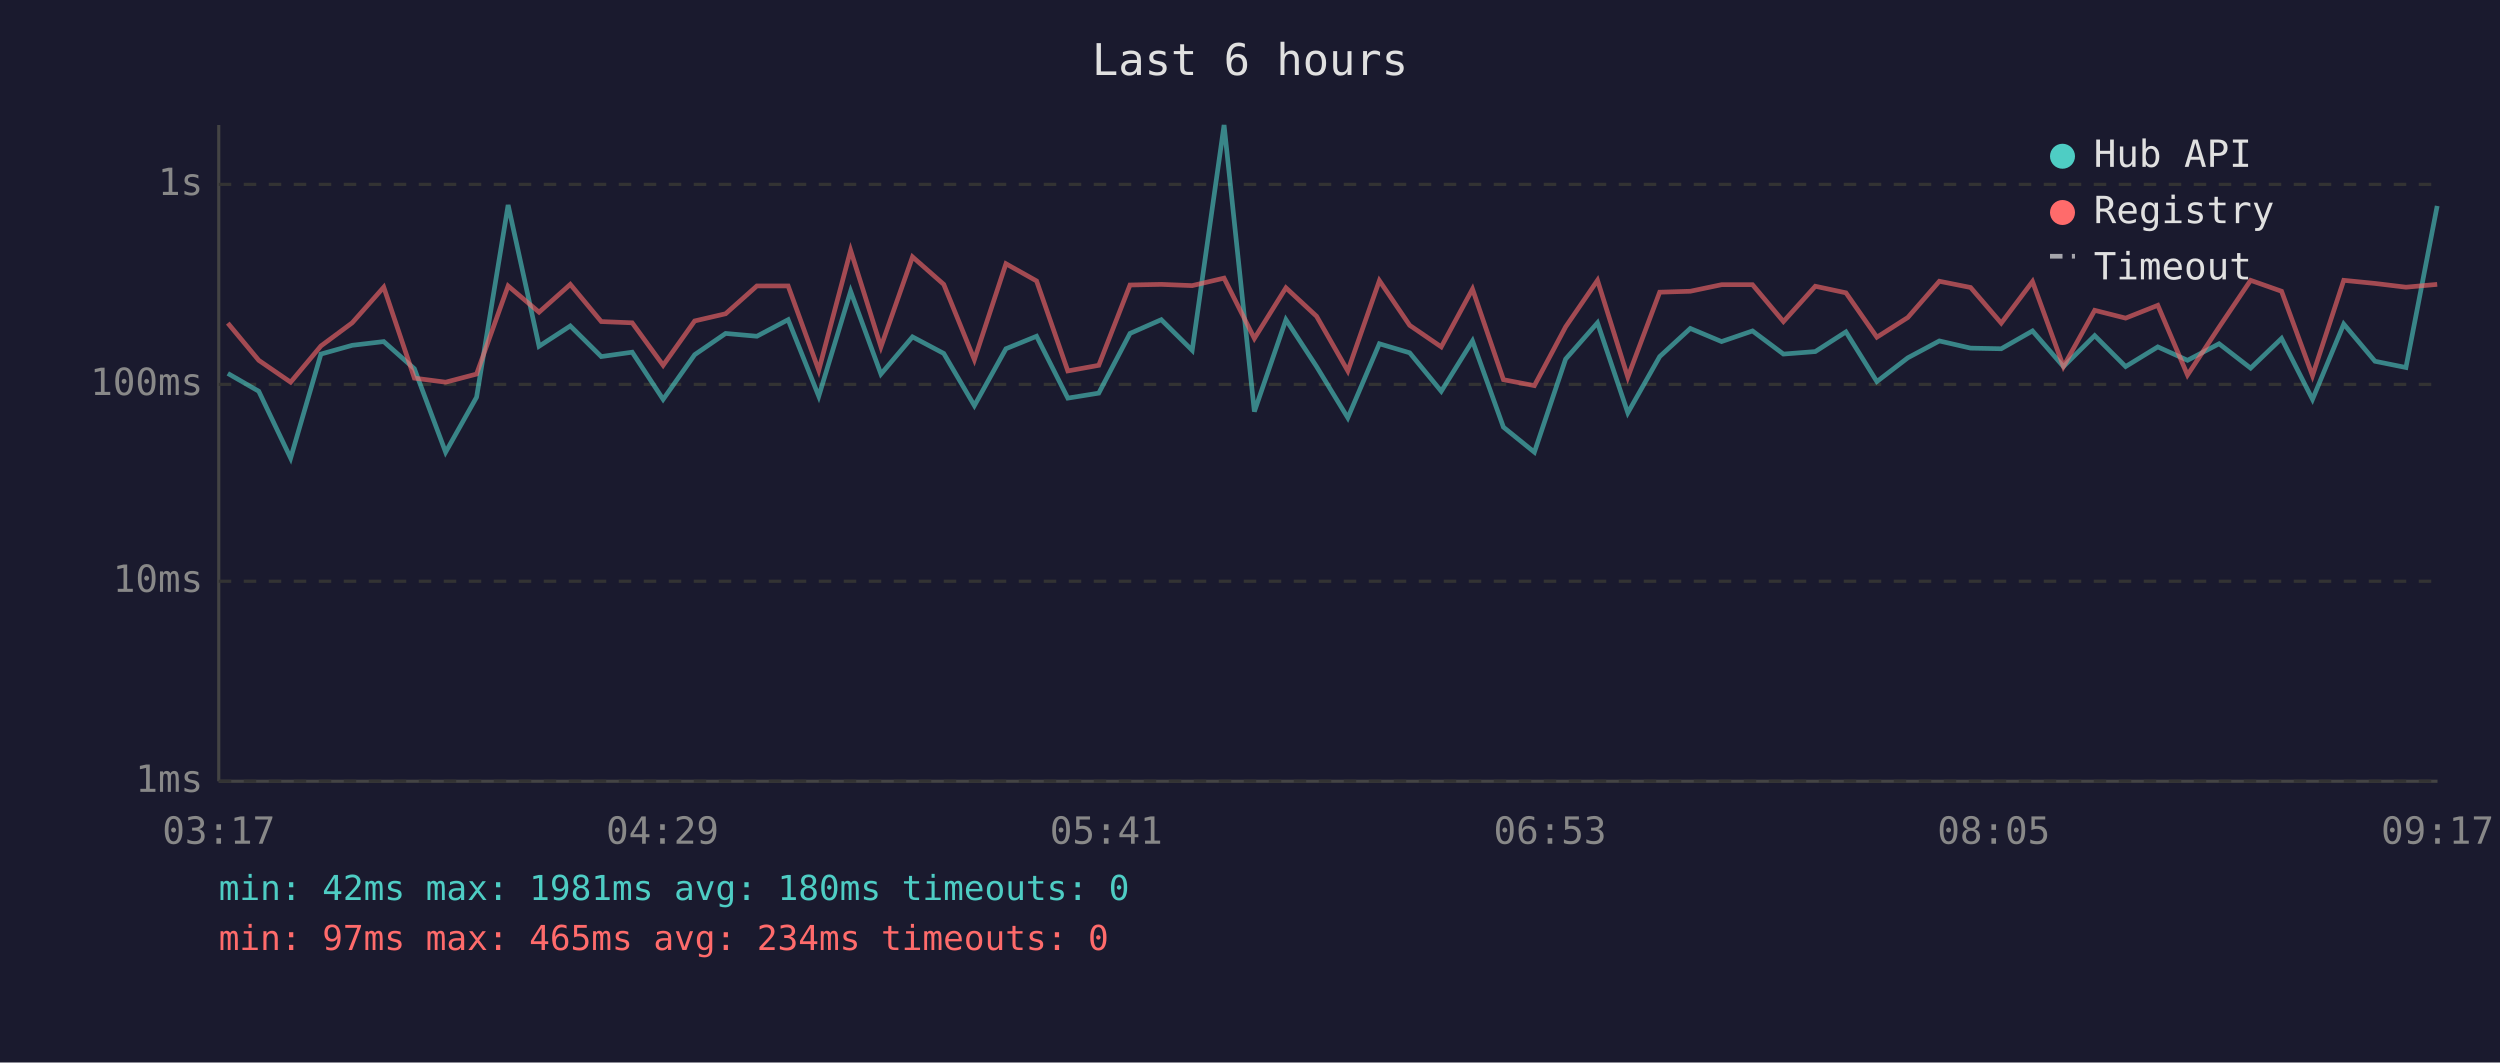
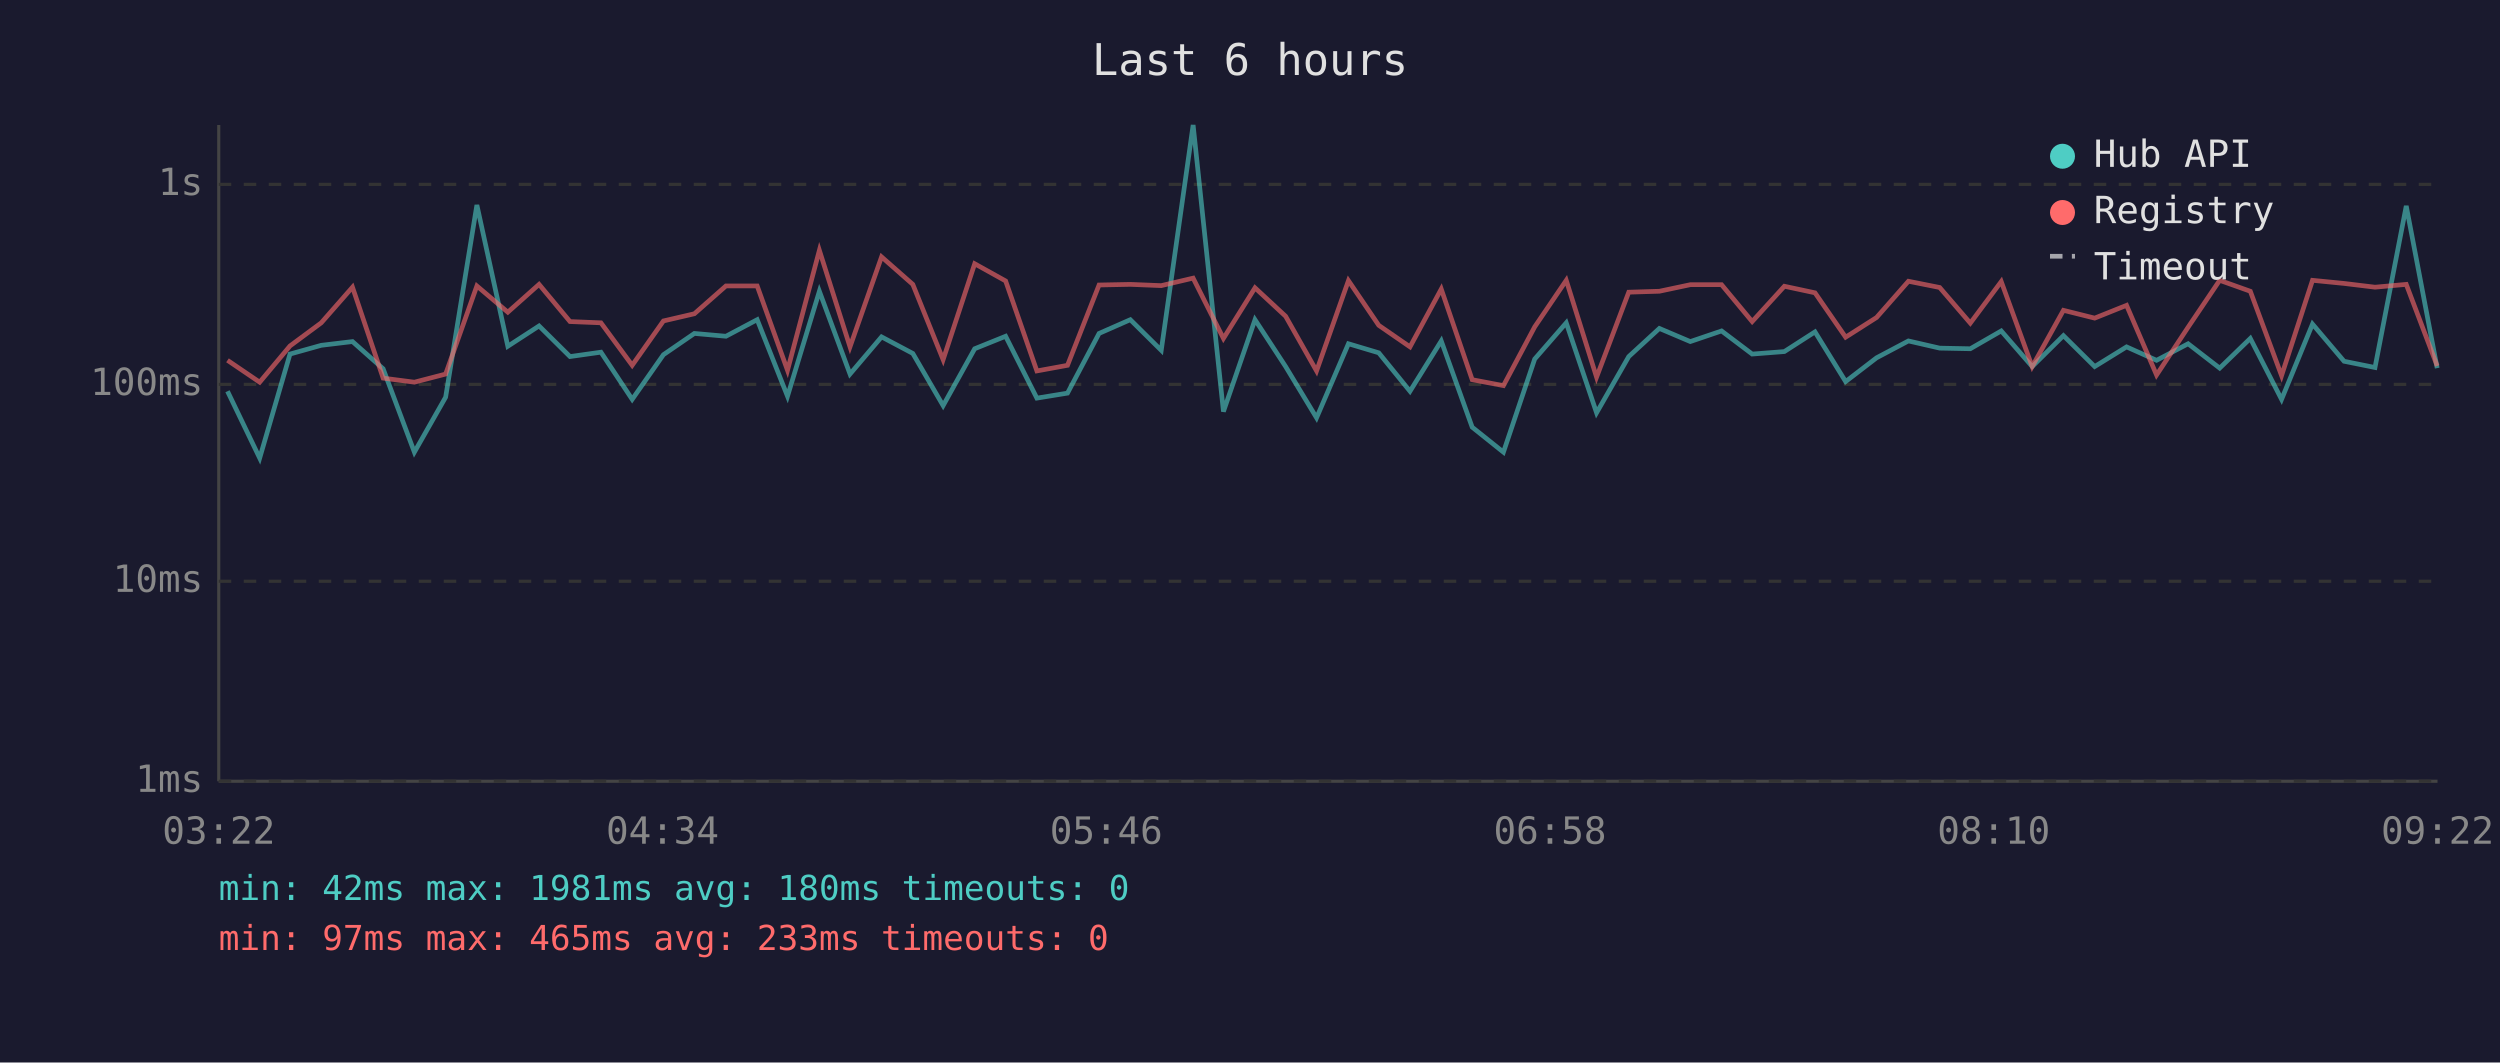
<svg xmlns="http://www.w3.org/2000/svg" viewBox="0 0 800 340" font-family="monospace" font-size="12">
  <rect width="800" height="340" fill="#1a1a2e" />
  <text x="400" y="24" fill="#e0e0e0" font-size="14" text-anchor="middle">Last 6 hours</text>
  <line x1="70" y1="40" x2="70" y2="250" stroke="#444" stroke-width="1" />
  <line x1="70" y1="250" x2="780" y2="250" stroke="#444" stroke-width="1" />
  <line x1="70" y1="250" x2="780" y2="250" stroke="#333" stroke-width="1" stroke-dasharray="4" />
  <text x="65" y="250" fill="#888" text-anchor="end" dominant-baseline="middle">1ms</text>
  <line x1="70" y1="186" x2="780" y2="186" stroke="#333" stroke-width="1" stroke-dasharray="4" />
  <text x="65" y="186" fill="#888" text-anchor="end" dominant-baseline="middle">10ms</text>
  <line x1="70" y1="123" x2="780" y2="123" stroke="#333" stroke-width="1" stroke-dasharray="4" />
  <text x="65" y="123" fill="#888" text-anchor="end" dominant-baseline="middle">100ms</text>
  <line x1="70" y1="59" x2="780" y2="59" stroke="#333" stroke-width="1" stroke-dasharray="4" />
  <text x="65" y="59" fill="#888" text-anchor="end" dominant-baseline="middle">1s</text>
-   <text x="70" y="270" fill="#888" text-anchor="middle">03:17</text>
-   <text x="212" y="270" fill="#888" text-anchor="middle">04:29</text>
-   <text x="354" y="270" fill="#888" text-anchor="middle">05:41</text>
-   <text x="496" y="270" fill="#888" text-anchor="middle">06:53</text>
-   <text x="638" y="270" fill="#888" text-anchor="middle">08:05</text>
-   <text x="780" y="270" fill="#888" text-anchor="middle">09:17</text>
-   <polyline points="72.9,119.5 82.8,125.2 93.0,146.6 102.7,113.3 112.7,110.5 122.8,109.3 132.6,118.0 142.6,144.7 152.5,127.1 162.6,65.6 172.5,110.8 182.5,104.3 192.4,114.1 202.3,112.7 212.2,127.8 222.3,113.5 232.2,106.7 242.2,107.6 252.2,102.3 262.0,126.8 272.2,93.2 281.9,119.7 292.0,107.8 302.0,113.1 311.8,129.8 321.9,111.6 331.7,107.6 341.7,127.4 351.6,125.8 361.6,106.7 371.6,102.3 381.5,112.1 391.7,40.0 401.4,131.7 411.5,102.3 421.3,117.3 431.3,133.7 441.4,110.0 451.1,112.9 461.2,125.2 471.2,109.1 481.1,136.7 491.0,144.7 501.0,114.9 511.2,103.3 520.9,132.1 531.1,114.1 540.9,105.1 550.9,109.3 560.8,105.9 570.7,113.3 580.9,112.5 590.7,106.2 600.6,122.1 610.5,114.5 620.6,109.1 630.6,111.4 640.4,111.6 650.4,105.9 660.3,117.3 670.3,107.4 680.2,117.3 690.5,111.0 700.0,115.3 710.1,110.0 720.2,117.8 730.1,108.3 740.0,127.8 750.0,103.7 760.0,115.6 769.9,117.6 779.9,65.9" fill="none" stroke="#4ecdc4" stroke-width="1.5" opacity="0.6" />
-   <polyline points="72.9,103.4 82.8,115.3 93.0,122.3 102.7,110.7 112.7,103.3 122.8,91.9 132.6,121.0 142.6,122.3 152.5,119.7 162.6,91.5 172.5,99.9 182.5,91.0 192.4,102.9 202.3,103.3 212.2,116.9 222.3,102.7 232.2,100.4 242.2,91.5 252.2,91.5 262.0,118.5 272.2,80.1 281.9,111.0 292.0,82.2 302.0,91.0 311.8,115.1 321.9,84.4 331.7,89.9 341.7,118.7 351.6,116.9 361.6,91.2 371.6,91.0 381.5,91.4 391.7,89.0 401.4,108.3 411.5,92.1 421.3,101.2 431.3,118.7 441.4,89.8 451.1,104.1 461.2,111.0 471.2,92.5 481.1,121.5 491.0,123.4 501.0,104.6 511.2,89.7 520.9,120.7 531.1,93.5 540.9,93.2 550.9,91.1 560.8,91.1 570.7,102.9 580.9,91.6 590.7,93.7 600.6,107.9 610.5,101.6 620.6,90.0 630.6,92.0 640.4,103.4 650.4,90.1 660.3,117.3 670.3,99.3 680.2,101.8 690.5,97.7 700.0,120.0 710.1,104.7 720.2,89.7 730.1,93.2 740.0,120.2 750.0,89.7 760.0,90.7 769.9,91.9 779.9,91.0" fill="none" stroke="#ff6b6b" stroke-width="1.5" opacity="0.6" />
+   <text x="70" y="270" fill="#888" text-anchor="middle">03:22</text>
+   <text x="212" y="270" fill="#888" text-anchor="middle">04:34</text>
+   <text x="354" y="270" fill="#888" text-anchor="middle">05:46</text>
+   <text x="496" y="270" fill="#888" text-anchor="middle">06:58</text>
+   <text x="638" y="270" fill="#888" text-anchor="middle">08:10</text>
+   <text x="780" y="270" fill="#888" text-anchor="middle">09:22</text>
+   <polyline points="72.8,125.2 83.1,146.6 92.8,113.3 102.8,110.5 112.8,109.3 122.6,118.0 132.6,144.7 142.6,127.1 152.6,65.6 162.5,110.8 172.5,104.3 182.4,114.1 192.3,112.7 202.3,127.8 212.3,113.5 222.2,106.7 232.3,107.6 242.3,102.3 252.0,126.8 262.2,93.2 272.0,119.7 282.1,107.8 292.1,113.1 301.8,129.8 311.9,111.6 321.8,107.6 331.8,127.4 341.6,125.8 351.7,106.7 361.7,102.3 371.6,112.1 381.8,40.0 391.5,131.7 401.6,102.3 411.4,117.3 421.3,133.7 431.5,110.0 441.2,112.9 451.2,125.2 461.2,109.1 471.1,136.7 481.1,144.7 491.1,114.9 501.2,103.3 510.9,132.1 521.2,114.1 531.0,105.1 540.9,109.3 550.9,105.9 560.7,113.3 571.0,112.5 580.8,106.2 590.6,122.1 600.5,114.5 610.7,109.1 620.7,111.4 630.5,111.6 640.4,105.9 650.3,117.3 660.3,107.4 670.3,117.3 680.5,111.0 690.1,115.3 700.2,110.0 710.3,117.8 720.1,108.3 730.1,127.8 740.0,103.7 750.1,115.6 760.0,117.6 770.0,65.9 779.9,117.8" fill="none" stroke="#4ecdc4" stroke-width="1.5" opacity="0.6" />
+   <polyline points="72.8,115.3 83.1,122.3 92.8,110.7 102.8,103.3 112.8,91.9 122.6,121.0 132.6,122.3 142.6,119.7 152.6,91.5 162.5,99.9 172.5,91.0 182.4,102.9 192.3,103.3 202.3,116.9 212.3,102.7 222.2,100.4 232.3,91.5 242.3,91.5 252.0,118.5 262.2,80.1 272.0,111.0 282.1,82.2 292.1,91.0 301.8,115.1 311.9,84.4 321.8,89.9 331.8,118.7 341.6,116.9 351.7,91.2 361.7,91.0 371.6,91.4 381.8,89.0 391.5,108.3 401.6,92.1 411.4,101.2 421.3,118.7 431.5,89.8 441.2,104.1 451.2,111.0 461.2,92.5 471.1,121.5 481.1,123.4 491.1,104.6 501.2,89.7 510.9,120.7 521.2,93.5 531.0,93.2 540.9,91.1 550.9,91.1 560.7,102.9 571.0,91.6 580.8,93.7 590.6,107.9 600.5,101.6 610.7,90.0 620.7,92.0 630.5,103.4 640.4,90.1 650.3,117.3 660.3,99.3 670.3,101.8 680.5,97.7 690.1,120.0 700.2,104.7 710.3,89.7 720.1,93.2 730.1,120.2 740.0,89.7 750.1,90.7 760.0,91.9 770.0,91.0 779.9,117.1" fill="none" stroke="#ff6b6b" stroke-width="1.5" opacity="0.6" />
  <circle cx="660" cy="50" r="4" fill="#4ecdc4" />
  <text x="670" y="50" fill="#e0e0e0" dominant-baseline="middle">Hub API</text>
  <circle cx="660" cy="68" r="4" fill="#ff6b6b" />
  <text x="670" y="68" fill="#e0e0e0" dominant-baseline="middle">Registry</text>
  <line x1="656" y1="82" x2="664" y2="82" stroke="#e0e0e0" stroke-width="1.5" stroke-dasharray="4,3" opacity="0.7" />
  <text x="670" y="86" fill="#e0e0e0" dominant-baseline="middle">Timeout</text>
  <text x="70" y="288" fill="#4ecdc4" font-size="11">min: 42ms  max: 1981ms  avg: 180ms  timeouts: 0</text>
-   <text x="70" y="304" fill="#ff6b6b" font-size="11">min: 97ms  max: 465ms  avg: 234ms  timeouts: 0</text>
+   <text x="70" y="304" fill="#ff6b6b" font-size="11">min: 97ms  max: 465ms  avg: 233ms  timeouts: 0</text>
</svg>
